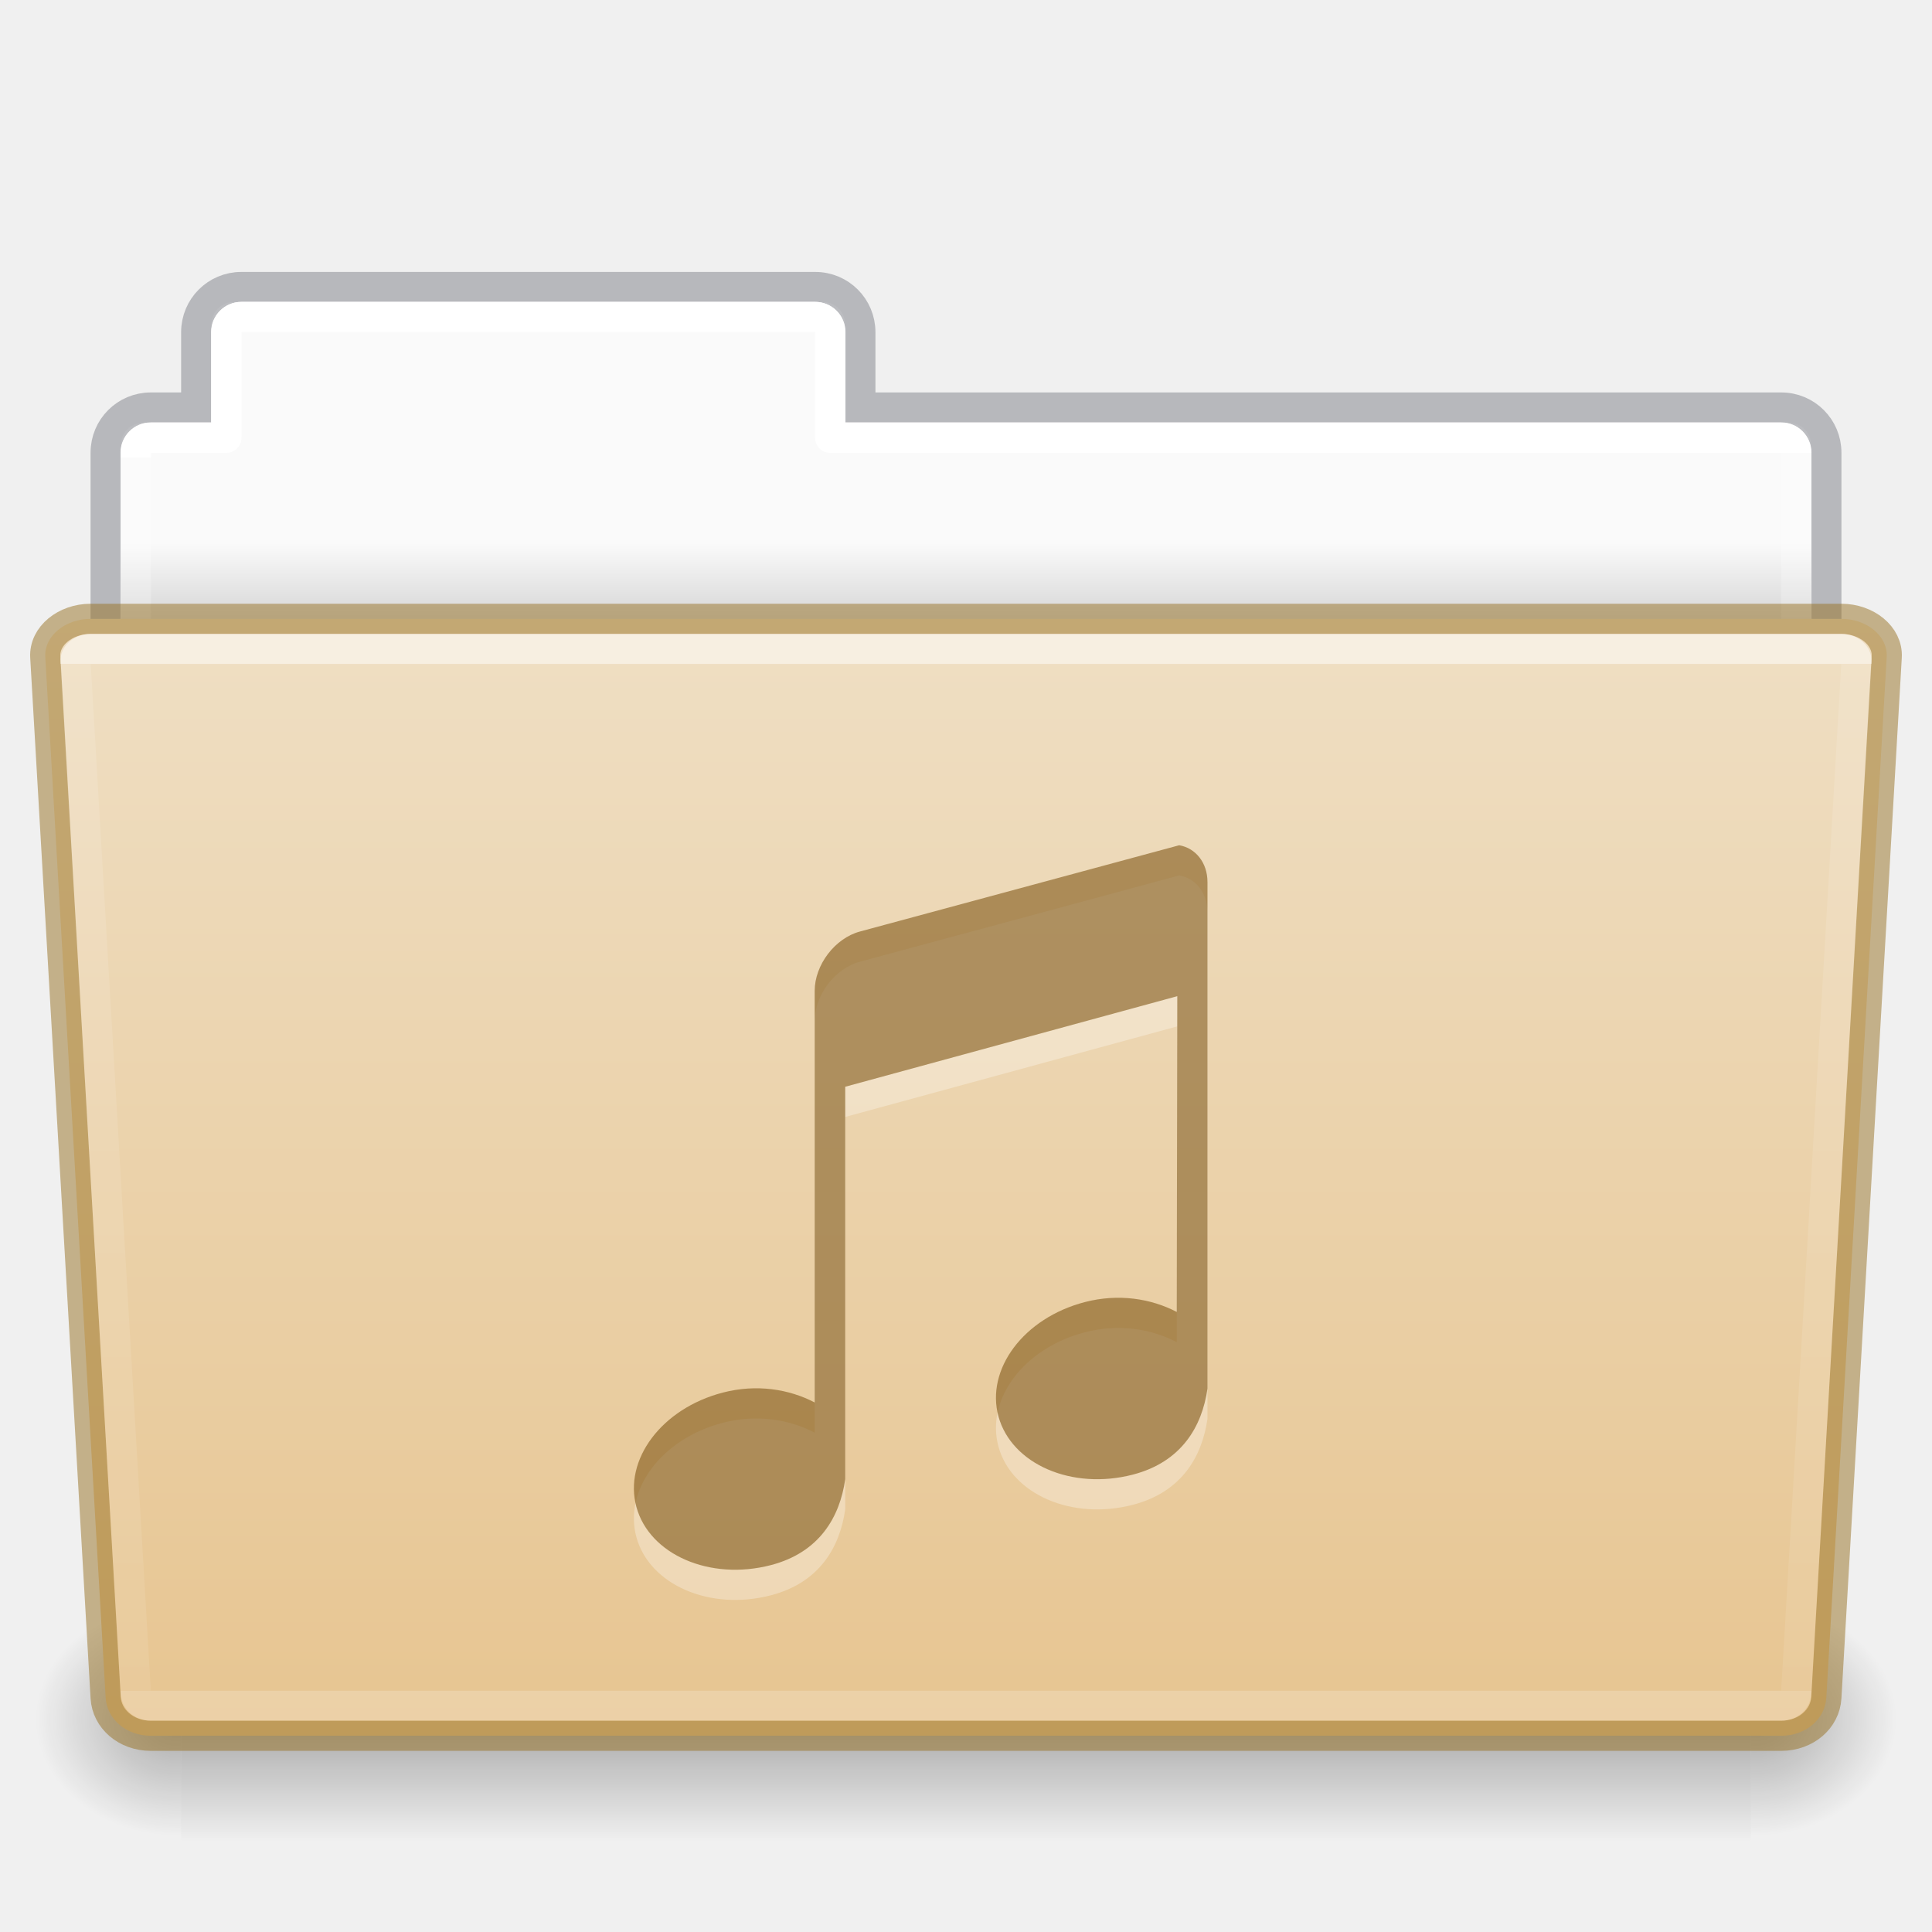
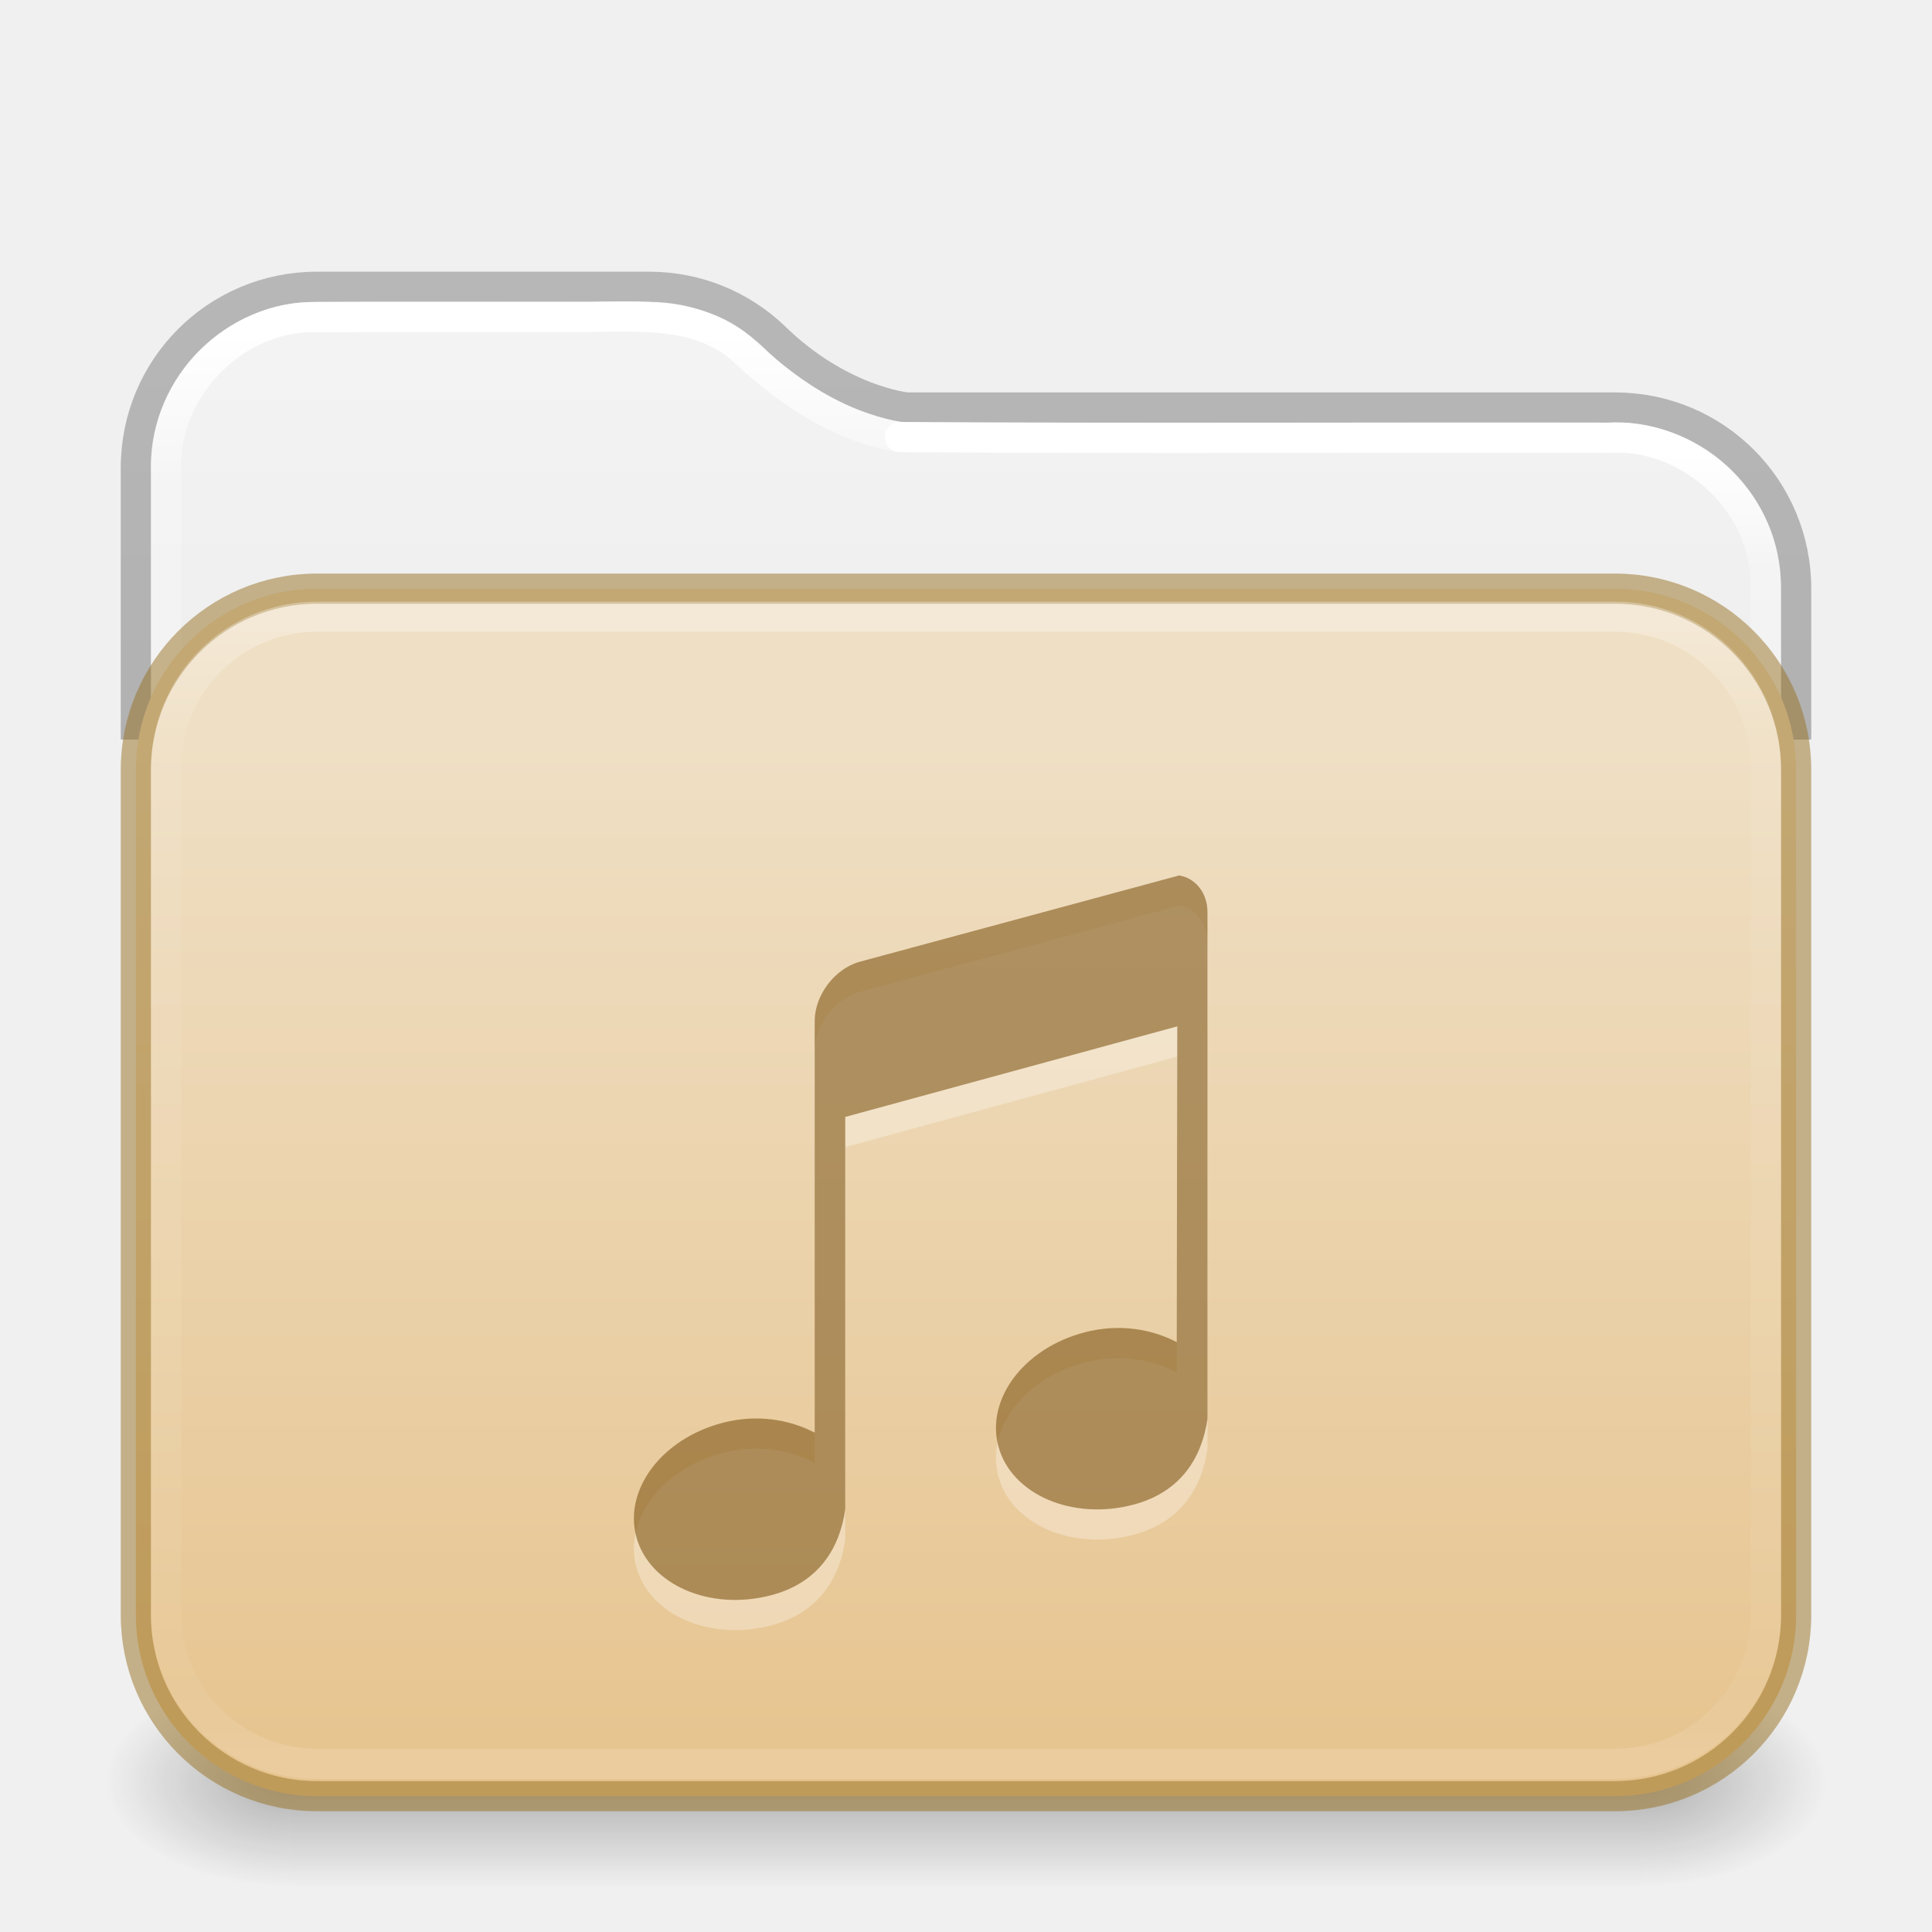
- <svg xmlns="http://www.w3.org/2000/svg" xmlns:xlink="http://www.w3.org/1999/xlink" id="svg22774" height="64" width="64" version="1.1">
-   <defs id="defs22776">
-     <linearGradient id="linearGradient1096">
-       <stop id="stop1088" style="stop-color:#ffffff;stop-opacity:1" offset="0" />
-       <stop id="stop1090" style="stop-color:#ffffff;stop-opacity:0.235" offset="0" />
-       <stop id="stop1092" style="stop-color:#ffffff;stop-opacity:0.157" offset="1" />
-       <stop id="stop1094" style="stop-color:#ffffff;stop-opacity:0.392" offset="1" />
+ <svg xmlns="http://www.w3.org/2000/svg" xmlns:xlink="http://www.w3.org/1999/xlink" id="svg13986" height="64" width="64" version="1.1" xml:space="preserve">
+   <defs id="defs13988">
+     <linearGradient id="linearGradient1077">
+       <stop id="stop1069" style="stop-color:#ffffff;stop-opacity:1" offset="0" />
+       <stop id="stop1071" style="stop-color:#ffffff;stop-opacity:0.235" offset="0.095" />
+       <stop id="stop1073" style="stop-color:#ffffff;stop-opacity:0.157" offset="0.943" />
+       <stop id="stop1075" style="stop-color:#ffffff;stop-opacity:0.392" offset="1" />
    </linearGradient>
-     <linearGradient id="linearGradient960">
-       <stop id="stop956" style="stop-color:#fafafa;stop-opacity:1" offset="0" />
-       <stop id="stop958" style="stop-color:#d4d4d4;stop-opacity:1" offset="1" />
+     <linearGradient id="linearGradient1041">
+       <stop id="stop1033" style="stop-color:#ffffff;stop-opacity:1" offset="0" />
+       <stop id="stop1035" style="stop-color:#ffffff;stop-opacity:0.235" offset="0.083" />
+       <stop id="stop1037" style="stop-color:#ffffff;stop-opacity:0.157" offset="0.943" />
+       <stop id="stop1039" style="stop-color:#ffffff;stop-opacity:0.392" offset="1" />
    </linearGradient>
-     <linearGradient gradientTransform="matrix(1.321028,0,0,1.26798,-70.72988,0.1738103)" gradientUnits="userSpaceOnUse" xlink:href="#linearGradient8272-8-8" id="linearGradient5962" y2="44.028" x2="97.539" y1="17.213" x1="97.539" />
-     <linearGradient id="linearGradient8272-8-8">
-       <stop offset="0" style="stop-color:#ffffff;stop-opacity:1" id="stop8274-4" />
-       <stop offset="0" style="stop-color:#ffffff;stop-opacity:0.235" id="stop8276-5" />
-       <stop offset="1" style="stop-color:#ffffff;stop-opacity:0.157" id="stop8278-0" />
-       <stop offset="1" style="stop-color:#ffffff;stop-opacity:0.392" id="stop8280-5-9" />
+     <linearGradient id="linearGradient3688-166-749-4-0-3-8">
+       <stop offset="0" style="stop-color:#181818;stop-opacity:1" id="stop2883-4-0-1-8" />
+       <stop offset="1" style="stop-color:#181818;stop-opacity:0" id="stop2885-9-2-9-6" />
    </linearGradient>
-     <linearGradient gradientTransform="matrix(0.5041322,0,0,0.4933339,73.84364,-1.45329)" gradientUnits="userSpaceOnUse" xlink:href="#linearGradient4632-0-6-4-4-4" id="linearGradient5954" y2="119.06" x2="-91" y1="44" x1="-91" />
+     <linearGradient id="linearGradient3702-501-757-8-4-1-1">
+       <stop offset="0" style="stop-color:#181818;stop-opacity:0" id="stop2895-8-9-9-1" />
+       <stop offset="0.5" style="stop-color:#181818;stop-opacity:1" id="stop2897-7-8-7-7" />
+       <stop offset="1" style="stop-color:#181818;stop-opacity:0" id="stop2899-4-5-1-5" />
+     </linearGradient>
+     <linearGradient x1="25.058" y1="47.028" x2="25.058" y2="39.999" id="linearGradient6394" xlink:href="#linearGradient3702-501-757-8-4-1-1" gradientUnits="userSpaceOnUse" gradientTransform="matrix(1.59949,0,0,0.9999999,-6.387754,15.50001)" />
+     <linearGradient id="linearGradient3104-6">
+       <stop offset="0" style="stop-color:#000000;stop-opacity:0.318" id="stop3106-3" />
+       <stop offset="1" style="stop-color:#000000;stop-opacity:0.24" id="stop3108-9" />
+     </linearGradient>
+     <linearGradient id="linearGradient3600-9-51">
+       <stop offset="0" style="stop-color:#f4f4f4;stop-opacity:1" id="stop3602-0-0" />
+       <stop offset="1" style="stop-color:#dbdbdb;stop-opacity:1" id="stop3604-9-04" />
+     </linearGradient>
+     <linearGradient id="linearGradient909">
+       <stop id="stop901" style="stop-color:#64baff;stop-opacity:1" offset="0" />
+       <stop id="stop907" style="stop-color:#3689e6;stop-opacity:1" offset="1" />
+     </linearGradient>
+     <linearGradient id="linearGradient4270-4">
+       <stop id="stop4272-9" style="stop-color:#ffffff;stop-opacity:1" offset="0" />
+       <stop id="stop4274-0" style="stop-color:#ffffff;stop-opacity:0.235" offset="0.097" />
+       <stop id="stop4276-9" style="stop-color:#ffffff;stop-opacity:0.157" offset="0.943" />
+       <stop id="stop4278-1" style="stop-color:#ffffff;stop-opacity:0.392" offset="1" />
+     </linearGradient>
+     <linearGradient xlink:href="#linearGradient1041" id="linearGradient15429" gradientUnits="userSpaceOnUse" gradientTransform="matrix(1.432432,0,0,1.108108,-2.378375,16.33414)" x1="24" y1="-1.222" x2="24" y2="42.092" />
+     <linearGradient xlink:href="#linearGradient909" id="linearGradient15431" gradientUnits="userSpaceOnUse" gradientTransform="matrix(1,0,0,0.8181819,0,10.81818)" x1="31.781" y1="-11.234" x2="31.781" y2="67.801" />
+     <linearGradient xlink:href="#linearGradient4270-4" id="linearGradient15433" gradientUnits="userSpaceOnUse" gradientTransform="matrix(1.432432,0,0,1.027027,-2.378375,14.78008)" x1="24" y1="5.909" x2="24" y2="42.092" />
+     <radialGradient cx="4.993" cy="43.5" r="2.5" fx="4.993" fy="43.5" id="radialGradient3337-2-2" xlink:href="#linearGradient3688-166-749-4-0-3-8" gradientUnits="userSpaceOnUse" gradientTransform="matrix(2.447479,0,0,1.4,42.16407,-1.899993)" />
+     <radialGradient cx="4.993" cy="43.5" r="2.5" fx="4.993" fy="43.5" id="radialGradient3339-1-4" xlink:href="#linearGradient3688-166-749-4-0-3-8" gradientUnits="userSpaceOnUse" gradientTransform="matrix(2.447479,0,0,1.4,-21.83593,-119.9)" />
+     <linearGradient xlink:href="#linearGradient1077" id="linearGradient15429-3" gradientUnits="userSpaceOnUse" gradientTransform="matrix(1.432432,0,0,1.108108,-2.378375,16.33414)" x1="11.576" y1="-4.784" x2="11.576" y2="42.194" />
+     <linearGradient xlink:href="#linearGradient3104-6" id="linearGradient3170" gradientUnits="userSpaceOnUse" gradientTransform="matrix(0.8074969,0,0,0.8947171,10.83533,4.86779)" x1="12.879" y1="66.951" x2="12.879" y2="4.78" />
+     <linearGradient xlink:href="#linearGradient3600-9-51" id="linearGradient1512" gradientUnits="userSpaceOnUse" gradientTransform="matrix(1.380648,0,0,1.327964,-70.17303,3.583315)" x1="74.839" y1="4.536" x2="74.839" y2="49.779" />
+     <linearGradient gradientTransform="matrix(0.5041322,0,0,0.438519,73.84322,5.31926)" gradientUnits="userSpaceOnUse" xlink:href="#linearGradient4632-0-6-4-4-4" id="linearGradient5954" y2="119.06" x2="-91" y1="44" x1="-91" />
    <linearGradient id="linearGradient4632-0-6-4-4-4">
      <stop offset="0" style="stop-color:#efdfc4;stop-opacity:1" id="stop4634-4-4-7-4" />
      <stop offset="1" style="stop-color:#e7c591;stop-opacity:1" id="stop4636-3-1-5-9" />
    </linearGradient>
-     <radialGradient gradientTransform="matrix(-0.04016195,0,0,0.0329426,30.20468,40.92132)" gradientUnits="userSpaceOnUse" xlink:href="#linearGradient5060-820-8" id="radialGradient5950" fy="486.648" fx="605.714" r="117.143" cy="486.648" cx="605.714" />
-     <linearGradient id="linearGradient5060-820-8">
-       <stop offset="0" style="stop-color:#000000;stop-opacity:1" id="stop2681-37" />
-       <stop offset="1" style="stop-color:#000000;stop-opacity:0" id="stop2683-05" />
-     </linearGradient>
-     <linearGradient gradientTransform="matrix(0.1076923,0,0,0.03294117,-6.922415,40.92219)" gradientUnits="userSpaceOnUse" xlink:href="#linearGradient5048-585-1" id="linearGradient5946" y2="609.505" x2="302.857" y1="366.648" x1="302.857" />
-     <linearGradient id="linearGradient5048-585-1">
-       <stop offset="0" style="stop-color:#000000;stop-opacity:0" id="stop2667-0" />
-       <stop offset="0.5" style="stop-color:#000000;stop-opacity:1" id="stop2669-91" />
-       <stop offset="1" style="stop-color:#000000;stop-opacity:0" id="stop2671-6" />
-     </linearGradient>
-     <radialGradient gradientTransform="matrix(0.04016195,0,0,0.0329426,33.79665,40.92132)" gradientUnits="userSpaceOnUse" xlink:href="#linearGradient5060-820-8" id="radialGradient5942" fy="486.648" fx="605.714" r="117.143" cy="486.648" cx="605.714" />
-     <linearGradient gradientTransform="matrix(1.313553,0,0,1.290055,-55.48495,-1.22186)" gradientUnits="userSpaceOnUse" xlink:href="#linearGradient960" id="linearGradient22772" y2="16.998" x2="62.989" y1="14.9" x1="62.989" />
-     <linearGradient y2="44.028" x2="97.539" y1="11.693" x1="97.447" gradientTransform="matrix(1.321028,0,0,1.26798,-70.72988,0.1738103)" gradientUnits="userSpaceOnUse" id="linearGradient1086" xlink:href="#linearGradient1096" />
+     <linearGradient y2="138.455" x2="48.623" y1="-19.358" x1="48.623" gradientTransform="matrix(0.2691968,0,0,0.2317107,-6.186175,21.637)" gradientUnits="userSpaceOnUse" id="linearGradient1004" xlink:href="#linearGradient4632-0-6-4-4-4" />
  </defs>
-   <path id="rect878" d="M 7.75 10 C 7.335 10 7 10.335 7 10.75 L 7 14 L 4.75 14 C 4.335 14 4 14.335 4 14.75 L 4 23.25 C 4 23.666 4.335 24 4.75 24 L 59.25 24 C 59.666 24 60 23.666 60 23.25 L 60 14.75 C 60 14.335 59.666 14 59.25 14 L 28 14 L 28 10.75 C 28 10.335 27.666 10 27.25 10 L 7.75 10 z " style="opacity:1;vector-effect:none;fill:url(#linearGradient22772);fill-opacity:1;stroke:none;stroke-width:1;stroke-linecap:butt;stroke-linejoin:miter;stroke-miterlimit:4;stroke-dasharray:none;stroke-dashoffset:0;stroke-opacity:1;font-variant-east_asian:normal;marker:none" />
-   <path id="rect878-6" d="m 7.996,9.504 c -0.831,0 -1.5,0.669 -1.5,1.5 v 2.492 h -1.5 c -0.831,0 -1.5,0.669 -1.5,1.5 v 8.008 H 60.504 v -8.008 c 0,-0.831 -0.669,-1.5 -1.5,-1.5 h -30.5 v -2.492 c 0,-0.831 -0.669,-1.5 -1.5,-1.5 z" style="opacity:0.5;vector-effect:none;fill:none;fill-opacity:1;stroke:#7e8087;stroke-width:0.992;stroke-linecap:square;stroke-linejoin:miter;stroke-miterlimit:4;stroke-dasharray:none;stroke-dashoffset:0;stroke-opacity:1" />
-   <path id="rect962" d="m 8,10.5 c -0.277,0 -0.5,0.223 -0.5,0.5 v 3.5 H 5 c -0.277,0 -0.5,0.223 -0.5,0.5 v 13 h 55 V 15 c 0,-0.277 -0.223,-0.5 -0.5,-0.5 H 27.5 V 11 c 0,-0.277 -0.223,-0.5 -0.5,-0.5 z" style="opacity:1;vector-effect:none;fill:none;fill-opacity:1;stroke:url(#linearGradient1086);stroke-width:1;stroke-linecap:round;stroke-linejoin:round;stroke-miterlimit:4;stroke-dasharray:none;stroke-dashoffset:0;stroke-opacity:1;marker:none;font-variant-east_asian:normal" />
-   <path d="m 58.001,53 c 0,0 0,8 0,8 2.068,0.015 5,-1.792 5,-4 0,-2.208 -2.308,-3.999 -5,-3.999 z" id="path3411" style="display:inline;overflow:visible;visibility:visible;opacity:0.3;fill:url(#radialGradient5942);fill-opacity:1;fill-rule:nonzero;stroke:none;stroke-width:1;marker:none" />
-   <rect width="52" height="8" x="6.001" y="53" id="rect4173-14" style="display:inline;overflow:visible;visibility:visible;opacity:0.3;fill:url(#linearGradient5946);fill-opacity:1;fill-rule:nonzero;stroke:none;stroke-width:1;marker:none" />
-   <path d="m 6.001,53 c 0,0 0,8 0,8 -2.068,0.015 -5,-1.792 -5,-4 0,-2.208 2.308,-3.999 5,-3.999 z" id="path5018-7" style="display:inline;overflow:visible;visibility:visible;opacity:0.3;fill:url(#radialGradient5950);fill-opacity:1;fill-rule:nonzero;stroke:none;stroke-width:1;marker:none" />
-   <path id="rect980" d="m 3,20.5 c -0.831,0 -1.54,0.564 -1.5,1.262 l 2,34.477 C 3.54,56.936 4.169,57.5 5,57.5 h 54 c 0.831,0 1.46,-0.564 1.5,-1.262 l 2,-34.477 C 62.54,21.064 61.831,20.5 61,20.5 Z" style="opacity:1;vector-effect:none;fill:url(#linearGradient5954);fill-opacity:1;stroke:#987124;stroke-width:1;stroke-linecap:butt;stroke-linejoin:miter;stroke-miterlimit:4;stroke-dasharray:none;stroke-dashoffset:0;stroke-opacity:0.498;marker:none;font-variant-east_asian:normal" />
-   <path id="rect1023" d="m 3,21.5 c -0.277,0 -0.513,0.186 -0.5,0.416 l 2,34.168 C 4.513,56.314 4.723,56.5 5,56.5 h 54 c 0.277,0 0.487,-0.186 0.5,-0.416 l 2,-34.168 C 61.513,21.686 61.277,21.5 61,21.5 Z" style="opacity:0.5;vector-effect:none;fill:none;fill-opacity:1;stroke:url(#linearGradient5962);stroke-width:1;stroke-linecap:round;stroke-linejoin:round;stroke-miterlimit:4;stroke-dasharray:none;stroke-dashoffset:0;stroke-opacity:1;marker:none;font-variant-east_asian:normal" />
-   <g style="color:#000000;display:inline;overflow:visible;visibility:visible;opacity:0.3;fill:#ffffff;fill-opacity:1;fill-rule:nonzero;stroke:none;stroke-width:1.7;marker:none;enable-background:accumulate" id="layer1-9-4-1-5" transform="matrix(1.49923,0,0,1.49923,19.49117,29)">
+   <path id="rect5505-21-3-8-5-2-9-1-7-8-7-8-1" style="color:#000000;font-variation-settings:normal;display:inline;overflow:visible;visibility:visible;opacity:1;vector-effect:none;fill:url(#linearGradient1512);fill-opacity:1;fill-rule:nonzero;stroke:none;stroke-width:1;stroke-linecap:butt;stroke-linejoin:miter;stroke-miterlimit:4;stroke-dasharray:none;stroke-dashoffset:0;stroke-opacity:1;-inkscape-stroke:none;marker:none;enable-background:accumulate;stop-color:#000000;stop-opacity:1" d="M 10.497,10 C 7.442,10 5,12.442 5,15.497 V 52 H 59 V 19.498 c 0,-3.055 -2.442,-5.497 -5.497,-5.497 H 30.047 a 0.503,0.503 0 0 1 -0.049,-0.004 c 0,0 -2.422,-0.248 -4.706,-2.487 l -0.004,-0.004 C 24.303,10.57 22.975,10 21.498,10 Z" />
+   <path id="rect5505-21-3-8-5-2-9-1-7-8-0-6-6-3" style="color:#000000;font-variation-settings:normal;display:inline;overflow:visible;visibility:visible;opacity:1;vector-effect:none;fill:none;fill-opacity:1;fill-rule:nonzero;stroke:url(#linearGradient3170);stroke-width:1;stroke-linecap:butt;stroke-linejoin:round;stroke-miterlimit:4;stroke-dasharray:none;stroke-dashoffset:0;stroke-opacity:1;-inkscape-stroke:none;marker:none;enable-background:accumulate;stop-color:#000000;stop-opacity:1" d="m 59.5,24.5 v -5 c 0,-3.324 -2.676,-6 -6,-6 H 30.046 c 0,0 -2.231,-0.215 -4.405,-2.349 -1.075,-1.024 -2.532,-1.651 -4.141,-1.651 h -11 c -3.324,0 -6,2.676 -6,6 v 9" />
+   <path id="rect5505-21-3-8-5-2-9-1-7-8-0-6-4-8-7" style="color:#000000;font-variation-settings:normal;display:inline;overflow:visible;visibility:visible;fill:none;fill-opacity:1;fill-rule:nonzero;stroke:url(#linearGradient15429);stroke-width:1;stroke-linecap:round;stroke-linejoin:round;stroke-miterlimit:4;stroke-dasharray:none;stroke-dashoffset:0;stroke-opacity:1;marker:none;enable-background:accumulate;stop-color:#000000" d="m 58.5,52.275 c -0.01,-11.053 0.021,-22.107 -0.016,-33.159 -0.137,-2.616 -2.602,-4.781 -5.21,-4.615 -7.82,-0.016 -15.644,0.031 -23.462,-0.023" />
+   <path id="rect5505-21-3-8-5-2-9-1-7-8-0-6-4-8-7-5" style="color:#000000;font-variation-settings:normal;display:inline;overflow:visible;visibility:visible;fill:none;fill-opacity:1;fill-rule:nonzero;stroke:url(#linearGradient15429-3);stroke-width:1;stroke-linecap:round;stroke-linejoin:round;stroke-miterlimit:4;stroke-dasharray:none;stroke-dashoffset:0;stroke-opacity:1;marker:none;enable-background:accumulate;stop-color:#000000" d="m 29.812,14.477 c -2.057,-0.326 -3.809,-1.562 -5.29,-2.961 -1.413,-1.173 -3.317,-1.038 -5.032,-1.016 -3.092,0.005 -6.184,-0.011 -9.275,0.008 v -1.9e-4 c -2.615,0.088 -4.841,2.504 -4.715,5.118 0.01,12.42 -0.02,24.84 0.015,37.259" />
+   <rect style="opacity:0.3;fill:url(#radialGradient3337-2-2);fill-opacity:1;stroke:none;stroke-width:1.062" id="rect2801-5-5-7-9" y="55.5" x="54.393" height="7" width="6.107" />
+   <rect style="opacity:0.3;fill:url(#radialGradient3339-1-4);fill-opacity:1;stroke:none;stroke-width:1.062" id="rect3696-3-0-3-7" transform="scale(-1)" y="-62.5" x="-9.607" height="7" width="6.107" />
+   <rect style="opacity:0.3;fill:url(#linearGradient6394);fill-opacity:1;stroke:none;stroke-width:1.062" id="rect3700-5-6-8-4" y="55.5" x="9.607" height="7" width="44.786" />
+   <rect width="55" height="40" rx="6" ry="6" x="4.5" y="19.5" id="rect5505-21-3-8-5-2-9-7-3-6" style="color:#000000;font-variation-settings:normal;display:inline;overflow:visible;visibility:visible;opacity:1;vector-effect:none;fill:url(#linearGradient5954);fill-opacity:1;fill-rule:nonzero;stroke:#987124;stroke-width:1;stroke-linecap:butt;stroke-linejoin:miter;stroke-miterlimit:4;stroke-dasharray:none;stroke-dashoffset:0;stroke-opacity:0.498;-inkscape-stroke:none;marker:none;enable-background:accumulate;stop-color:#000000;stop-opacity:1" />
+   <rect style="opacity:0.3;fill:none;stroke:url(#linearGradient15433);stroke-width:1;stroke-linecap:round;stroke-linejoin:round;stroke-miterlimit:4;stroke-dasharray:none;stroke-dashoffset:0;stroke-opacity:1" id="rect6741-8-33-4" y="20.429" x="5.5" ry="5" rx="5" height="38" width="53" />
+   <g style="color:#000000;display:inline;overflow:visible;visibility:visible;opacity:0.3;fill:#ffffff;fill-opacity:1;fill-rule:nonzero;stroke:none;stroke-width:1.7;marker:none;enable-background:accumulate" id="layer1-9-4-1-5" transform="matrix(1.49923,0,0,1.49923,19.49106,30)">
    <path style="color:#000000;display:inline;overflow:visible;visibility:visible;fill:#ffffff;fill-opacity:1;fill-rule:nonzero;stroke:none;stroke-width:1.7;marker:none;enable-background:accumulate" id="rect2996-4-03-7" d="M 13.054,0 6,1.906 C 5.446,2.055 5,2.645 5,3.219 V 12.312 C 4.438,12.018 3.717,11.899 2.969,12.094 1.619,12.444 0.773,13.578 1.062,14.625 c 0.289,1.047 1.619,1.632 2.969,1.281 1.077,-0.28 1.525,-1.064 1.644,-1.899 V 5.336 L 13.012,3.335 13,10.312 C 12.438,10.018 11.717,9.899 10.969,10.094 9.619,10.444 8.773,11.578 9.062,12.625 c 0.289,1.047 1.619,1.632 2.969,1.281 1.077,-0.28 1.529,-1.065 1.648,-1.9 V 0.812 c 0,-0.43 -0.266,-0.752 -0.625,-0.812 z" />
  </g>
-   <g style="color:#000000;display:inline;overflow:visible;visibility:visible;fill:#7e5514;fill-opacity:0.971;fill-rule:nonzero;stroke:none;stroke-width:0.667;marker:none;enable-background:accumulate;font-variant-east_asian:normal;opacity:0.6;vector-effect:none;stroke-linecap:butt;stroke-linejoin:miter;stroke-miterlimit:4;stroke-dasharray:none;stroke-dashoffset:0;stroke-opacity:0.498" id="layer1-9-4-1" transform="matrix(1.49923,0,0,1.49923,19.49117,28)">
-     <path style="color:#000000;display:inline;overflow:visible;visibility:visible;fill:#7e5514;fill-opacity:0.971;fill-rule:nonzero;stroke:none;stroke-width:0.667;marker:none;enable-background:accumulate;font-variant-east_asian:normal;vector-effect:none;stroke-linecap:butt;stroke-linejoin:miter;stroke-miterlimit:4;stroke-dasharray:none;stroke-dashoffset:0;stroke-opacity:0.498" id="rect2996-4-03" d="M 13.054,0 6,1.906 C 5.446,2.055 5,2.645 5,3.219 V 12.312 C 4.438,12.018 3.717,11.899 2.969,12.094 1.619,12.444 0.773,13.578 1.062,14.625 c 0.289,1.047 1.619,1.632 2.969,1.281 1.077,-0.28 1.525,-1.064 1.644,-1.899 V 5.336 L 13.012,3.335 13,10.312 C 12.438,10.018 11.717,9.899 10.969,10.094 9.619,10.444 8.773,11.578 9.062,12.625 c 0.289,1.047 1.619,1.632 2.969,1.281 1.077,-0.28 1.529,-1.065 1.648,-1.9 V 0.812 c 0,-0.43 -0.266,-0.752 -0.625,-0.812 z" />
+   <g style="color:#000000;display:inline;overflow:visible;visibility:visible;opacity:0.6;vector-effect:none;fill:#7e5514;fill-opacity:0.971;fill-rule:nonzero;stroke:none;stroke-width:0.667;stroke-linecap:butt;stroke-linejoin:miter;stroke-miterlimit:4;stroke-dasharray:none;stroke-dashoffset:0;stroke-opacity:0.498;marker:none;enable-background:accumulate" id="layer1-9-4-1" transform="matrix(1.49923,0,0,1.49923,19.49106,29)">
+     <path style="color:#000000;display:inline;overflow:visible;visibility:visible;vector-effect:none;fill:#7e5514;fill-opacity:0.971;fill-rule:nonzero;stroke:none;stroke-width:0.667;stroke-linecap:butt;stroke-linejoin:miter;stroke-miterlimit:4;stroke-dasharray:none;stroke-dashoffset:0;stroke-opacity:0.498;marker:none;enable-background:accumulate" id="rect2996-4-03" d="M 13.054,0 6,1.906 C 5.446,2.055 5,2.645 5,3.219 V 12.312 C 4.438,12.018 3.717,11.899 2.969,12.094 1.619,12.444 0.773,13.578 1.062,14.625 c 0.289,1.047 1.619,1.632 2.969,1.281 1.077,-0.28 1.525,-1.064 1.644,-1.899 V 5.336 L 13.012,3.335 13,10.312 C 12.438,10.018 11.717,9.899 10.969,10.094 9.619,10.444 8.773,11.578 9.062,12.625 c 0.289,1.047 1.619,1.632 2.969,1.281 1.077,-0.28 1.529,-1.065 1.648,-1.9 V 0.812 c 0,-0.43 -0.266,-0.752 -0.625,-0.812 z" />
  </g>
</svg>
